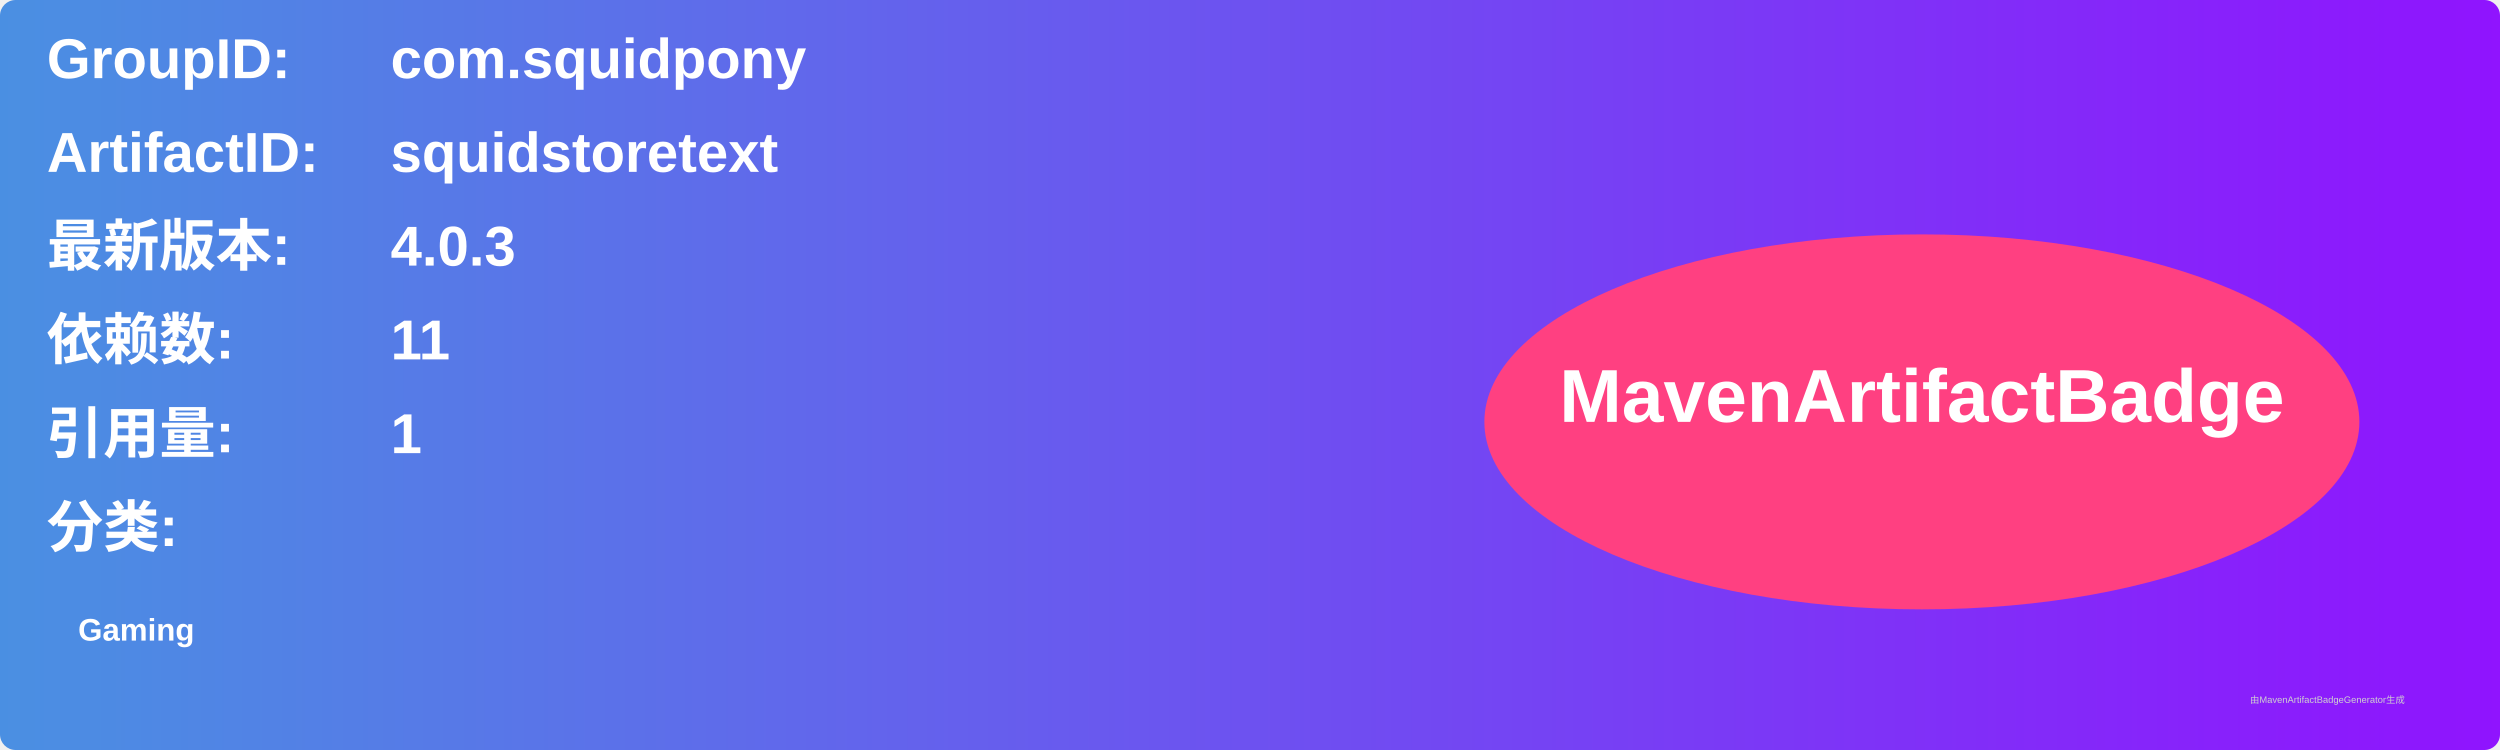
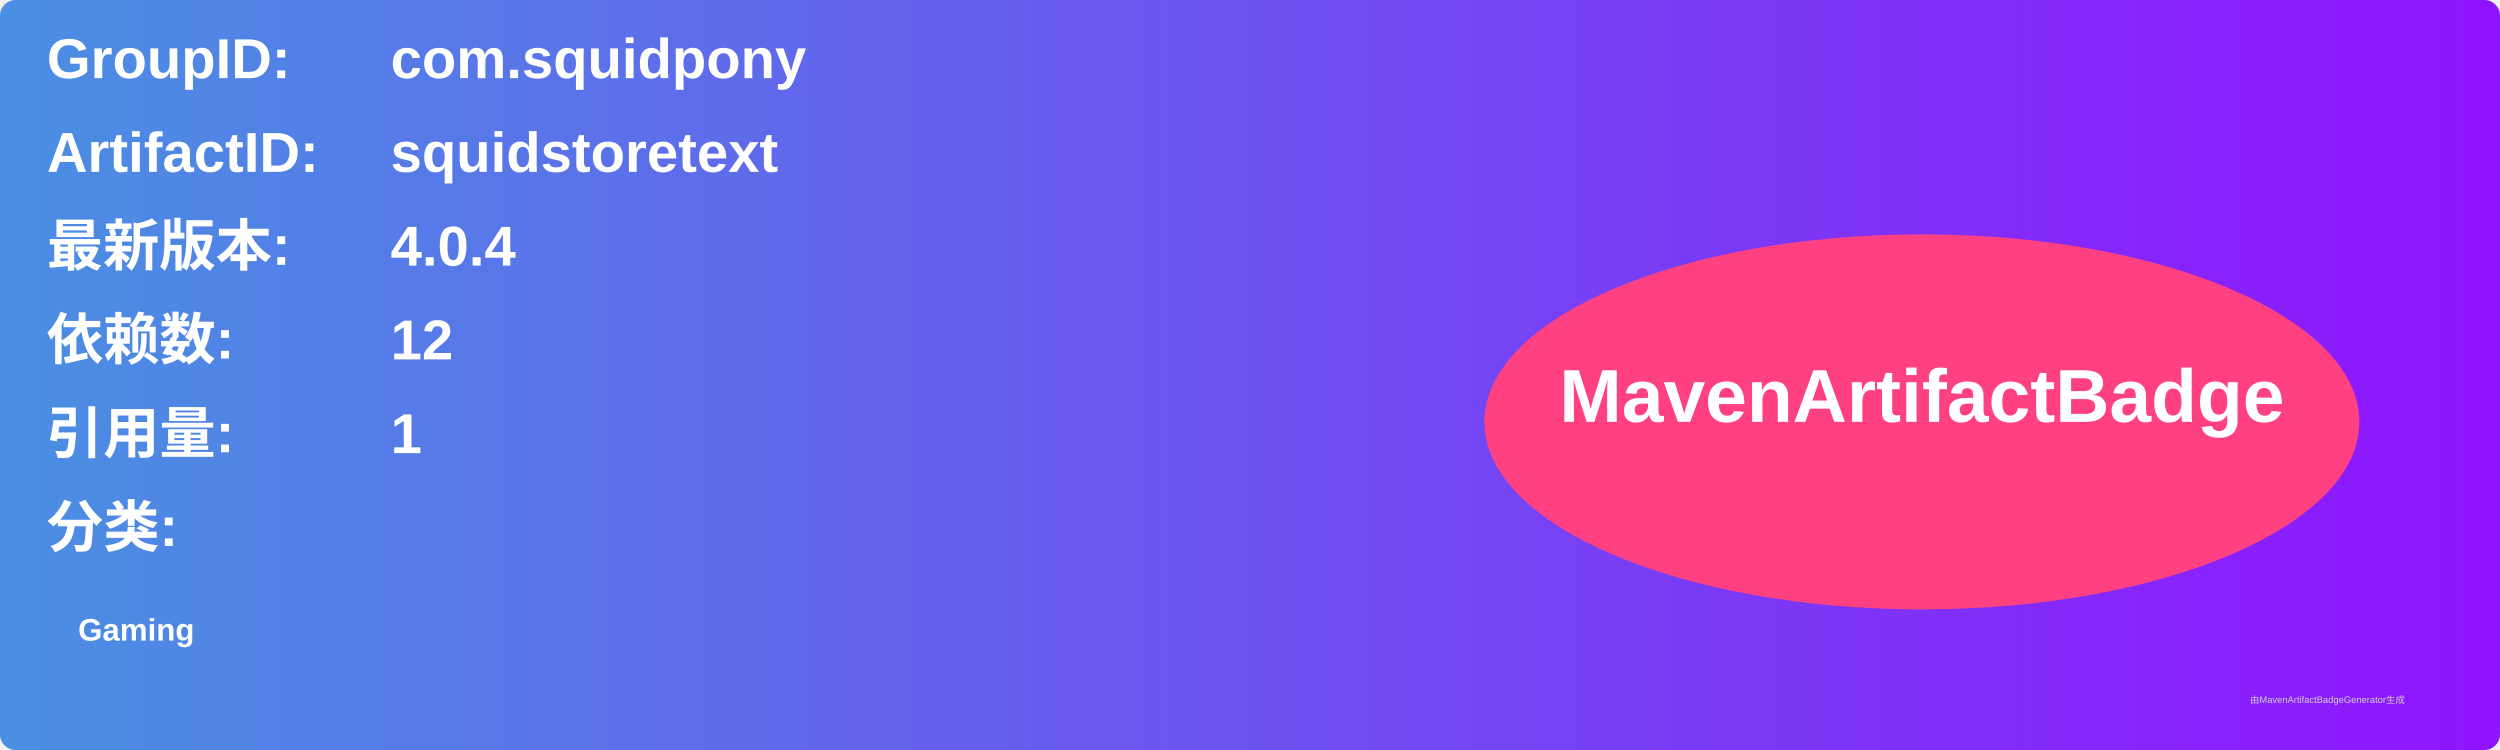
<svg xmlns="http://www.w3.org/2000/svg" width="800" height="240" viewBox="0 0 800 240">
  <linearGradient id="grad" x1="0%" y1="0%" x2="100%" y2="0%">
    <stop offset="0%" stop-color="#4a90e2" />
    <stop offset="100%" stop-color="#9013fe" />
  </linearGradient>
  <rect width="100%" height="100%" rx="5" ry="5" fill="url(#grad)" />
  <g transform="translate(15, 15)">
    <text x="0" y="10" font-family="Arial" font-size="18" fill="white" font-weight="bold" width="260">GroupID:</text>
    <text x="110" y="10" font-family="Arial" font-size="18" fill="white" font-weight="bold" width="460">com.squidpony</text>
    <text x="0" y="40" font-family="Arial" font-size="18" fill="white" font-weight="bold" width="260">ArtifactID:</text>
    <text x="110" y="40" font-family="Arial" font-size="18" fill="white" font-weight="bold" width="460">squidstoretext</text>
    <text x="0" y="70" font-family="Arial" font-size="18" fill="white" font-weight="bold">最新版本:</text>
    <text x="110" y="70" font-family="Arial" font-size="18" fill="white" font-weight="bold">
-       <tspan font-weight="bold">4.0.3</tspan>
+       <tspan font-weight="bold">4.0.4</tspan>
    </text>
    <text x="0" y="100" font-family="Arial" font-size="18" fill="white" font-weight="bold">依赖数: </text>
    <text x="110" y="100" font-family="Arial" font-size="18" fill="white">
-       <tspan font-weight="bold">11</tspan>
+       <tspan font-weight="bold">12</tspan>
    </text>
    <text x="0" y="130" font-family="Arial" font-size="18" fill="white" font-weight="bold">引用量: </text>
    <text x="110" y="130" font-family="Arial" font-size="18" fill="white">
      <tspan font-weight="bold">1</tspan>
    </text>
    <text x="0" y="160" font-family="Arial" font-size="18" fill="white" font-weight="bold">分类:</text>
    <text x="10" y="190" font-family="Arial" font-size="10" fill="white">
      <tspan font-weight="bold">Gaming</tspan>
    </text>
    <ellipse cx="600" cy="120" rx="140" ry="60" fill="#ff4081" />
    <text x="600" y="120" text-anchor="middle" font-family="Arial" font-size="24" fill="white" font-weight="bold">MavenArtifactBadge</text>
  </g>
  <text x="720" y="225" font-family="Arial" font-size="3" fill="#d0d0d0">由MavenArtifactBadgeGenerator生成</text>
</svg>
